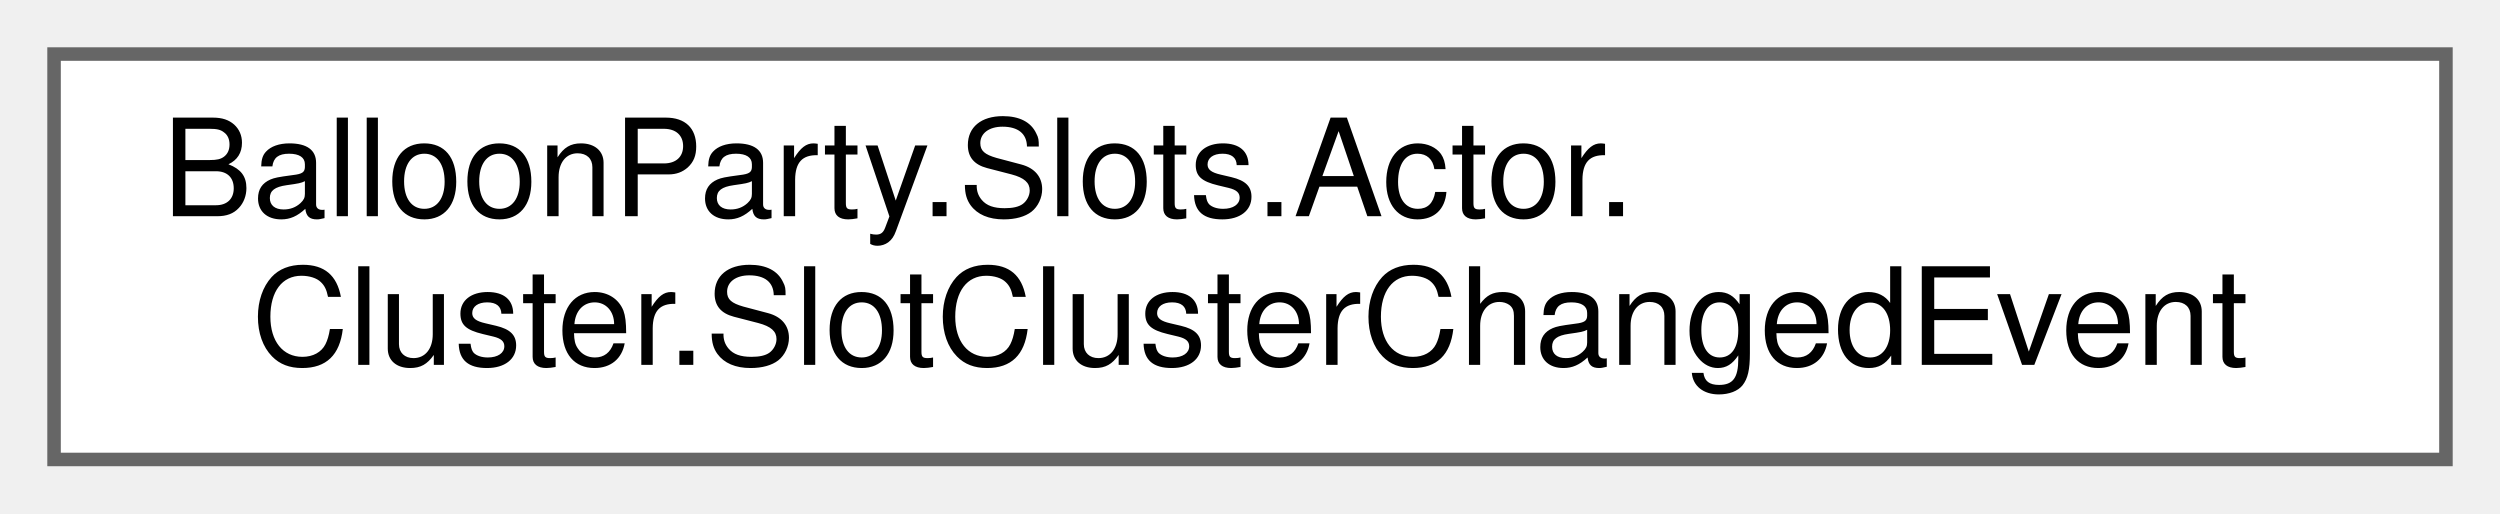
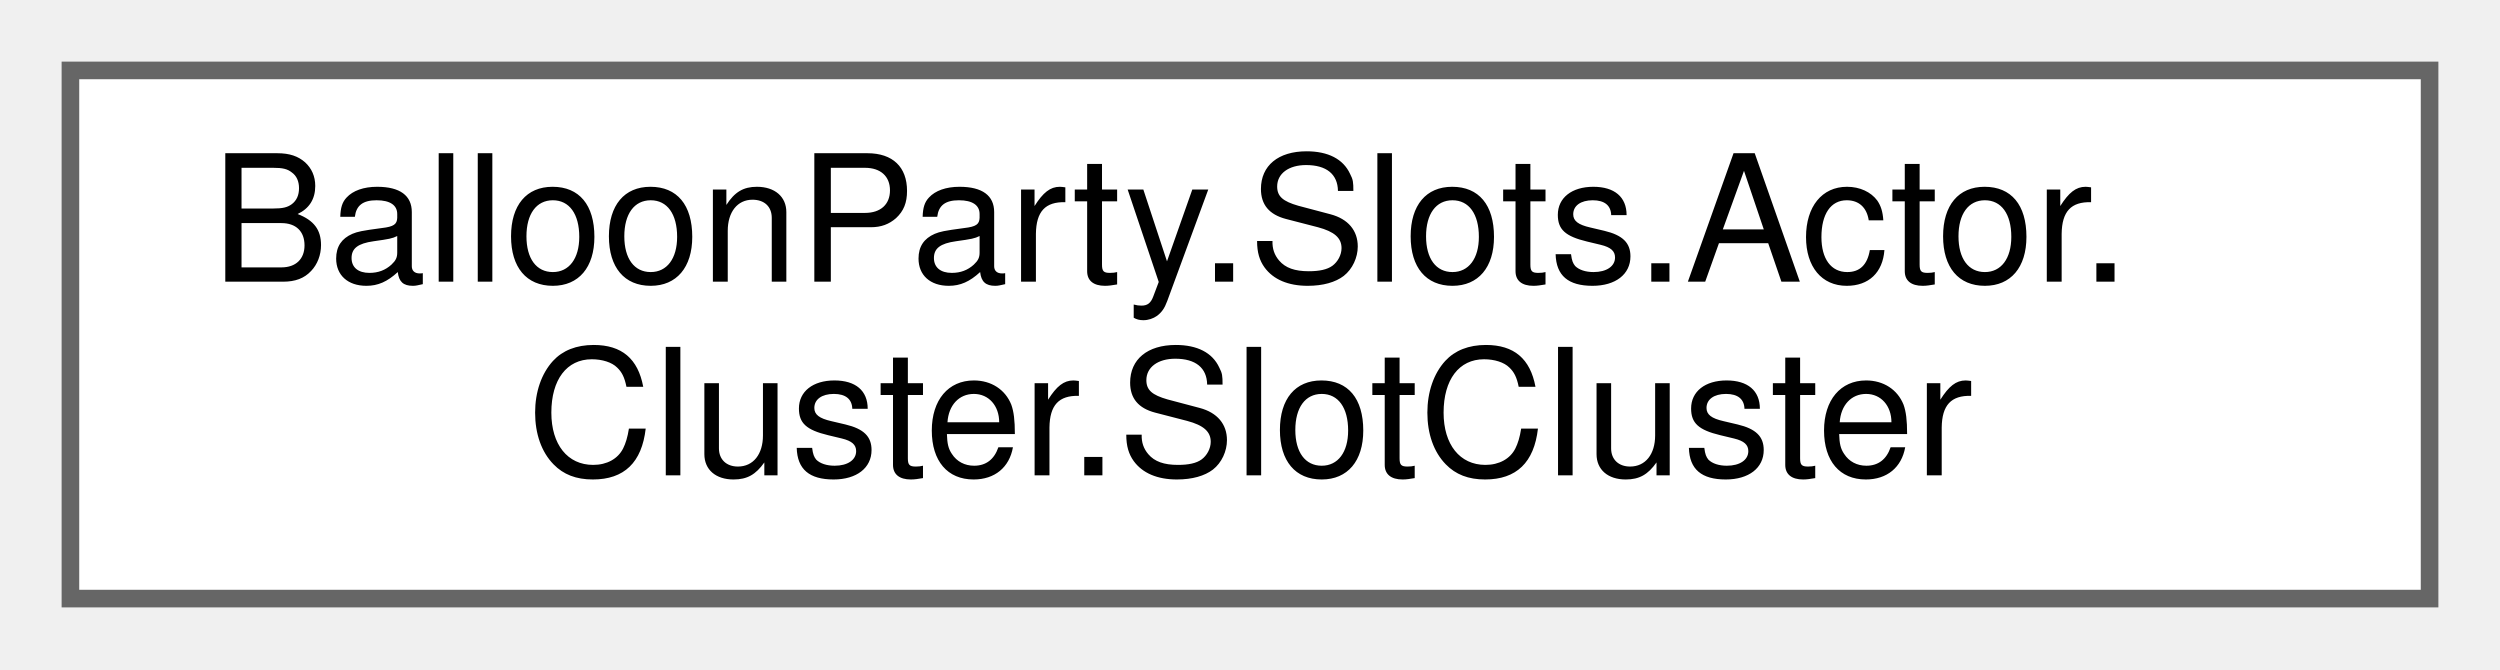
- <svg xmlns="http://www.w3.org/2000/svg" xmlns:xlink="http://www.w3.org/1999/xlink" width="185pt" height="38pt" viewBox="0.00 0.00 185.00 38.00">
+ <svg xmlns="http://www.w3.org/2000/svg" xmlns:xlink="http://www.w3.org/1999/xlink" width="142pt" height="38pt" viewBox="0.00 0.00 142.00 38.00">
  <g id="graph0" class="graph" transform="scale(1 1) rotate(0) translate(4 34)">
    <g id="Node000000" class="node">
      <g id="a_Node000000">
-         <a xlink:href="structBalloonParty_1_1Slots_1_1Actor_1_1Cluster_1_1SlotClusterChangedEvent.html" target="_top" xlink:title=" ">
-           <polygon fill="white" stroke="#666666" points="177,-30 0,-30 0,0 177,0 177,-30" />
+         <a xlink:href="classBalloonParty_1_1Slots_1_1Actor_1_1Cluster_1_1SlotCluster.html" target="_top" xlink:title="A group of hex-adjacent IClusterableSlotActor slots sharing one merged visual.">
+           <polygon fill="white" stroke="#666666" points="134,-30 0,-30 0,0 134,0 134,-30" />
          <text text-anchor="start" x="8" y="-18" font-family="Helvetica,sans-Serif" font-size="10.00">BalloonParty.Slots.Actor.</text>
-           <text text-anchor="middle" x="88.5" y="-7" font-family="Helvetica,sans-Serif" font-size="10.00">Cluster.SlotClusterChangedEvent</text>
+           <text text-anchor="middle" x="67" y="-7" font-family="Helvetica,sans-Serif" font-size="10.00">Cluster.SlotCluster</text>
        </a>
      </g>
    </g>
  </g>
</svg>
